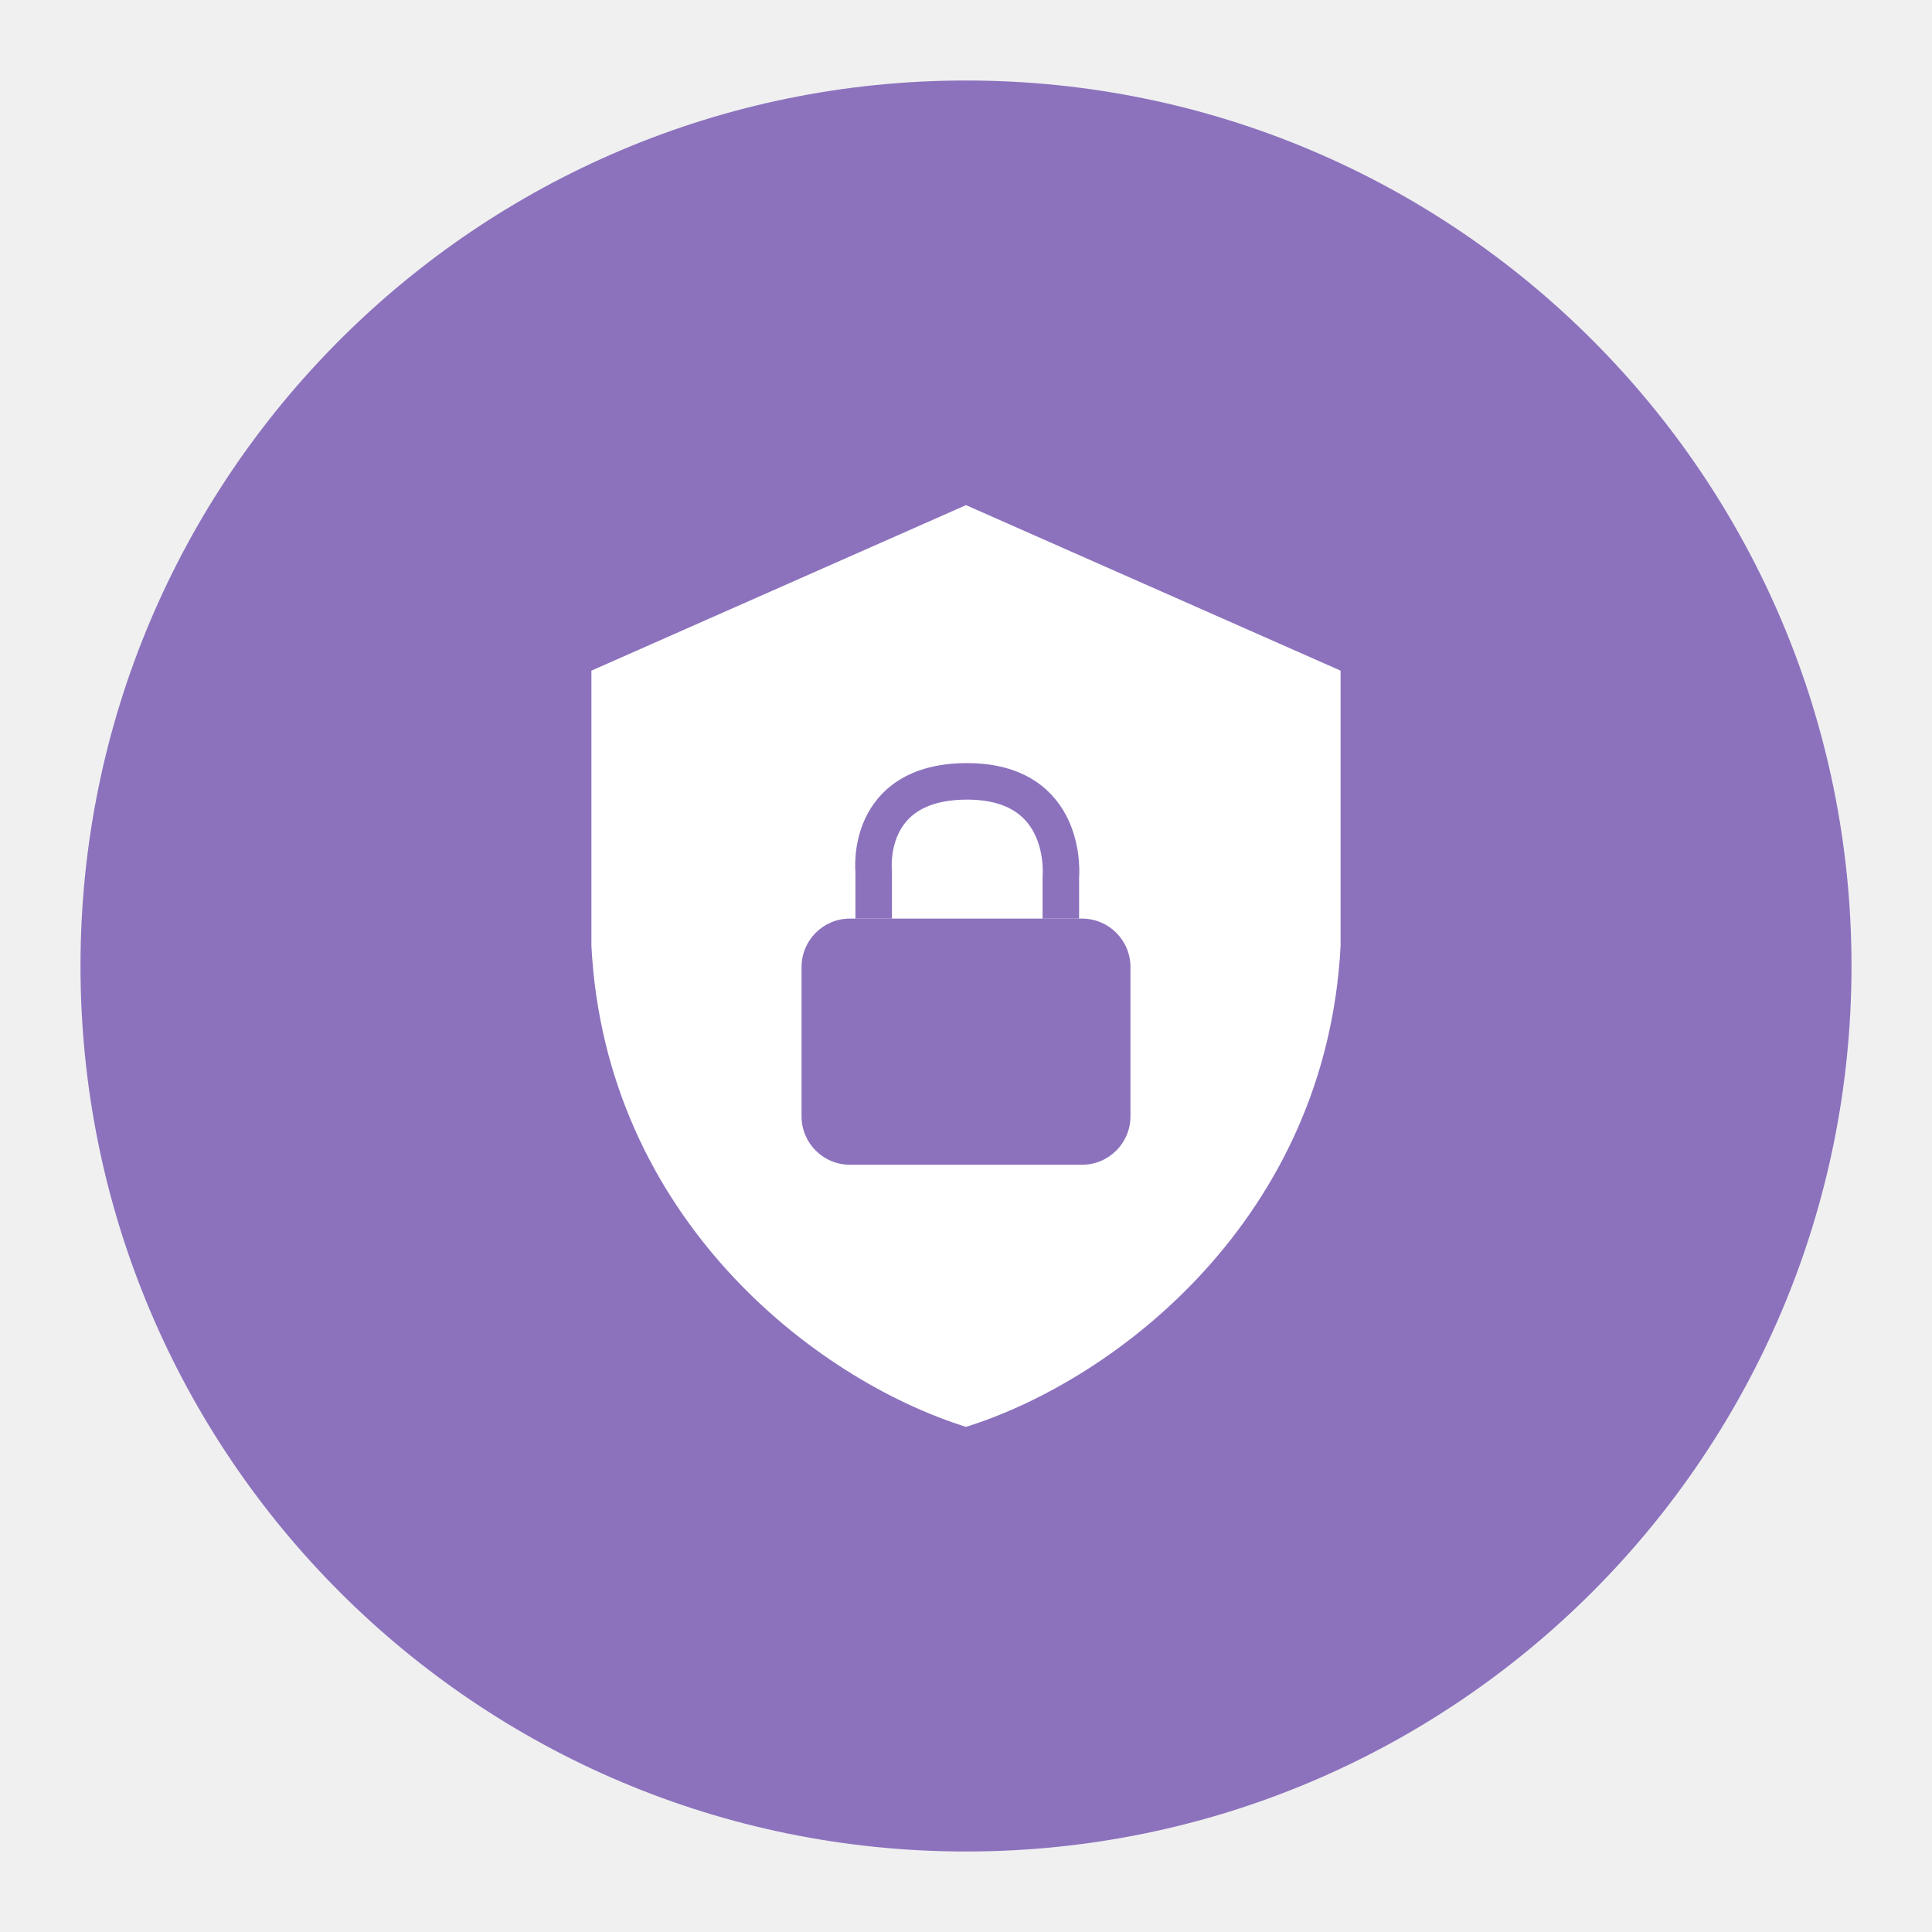
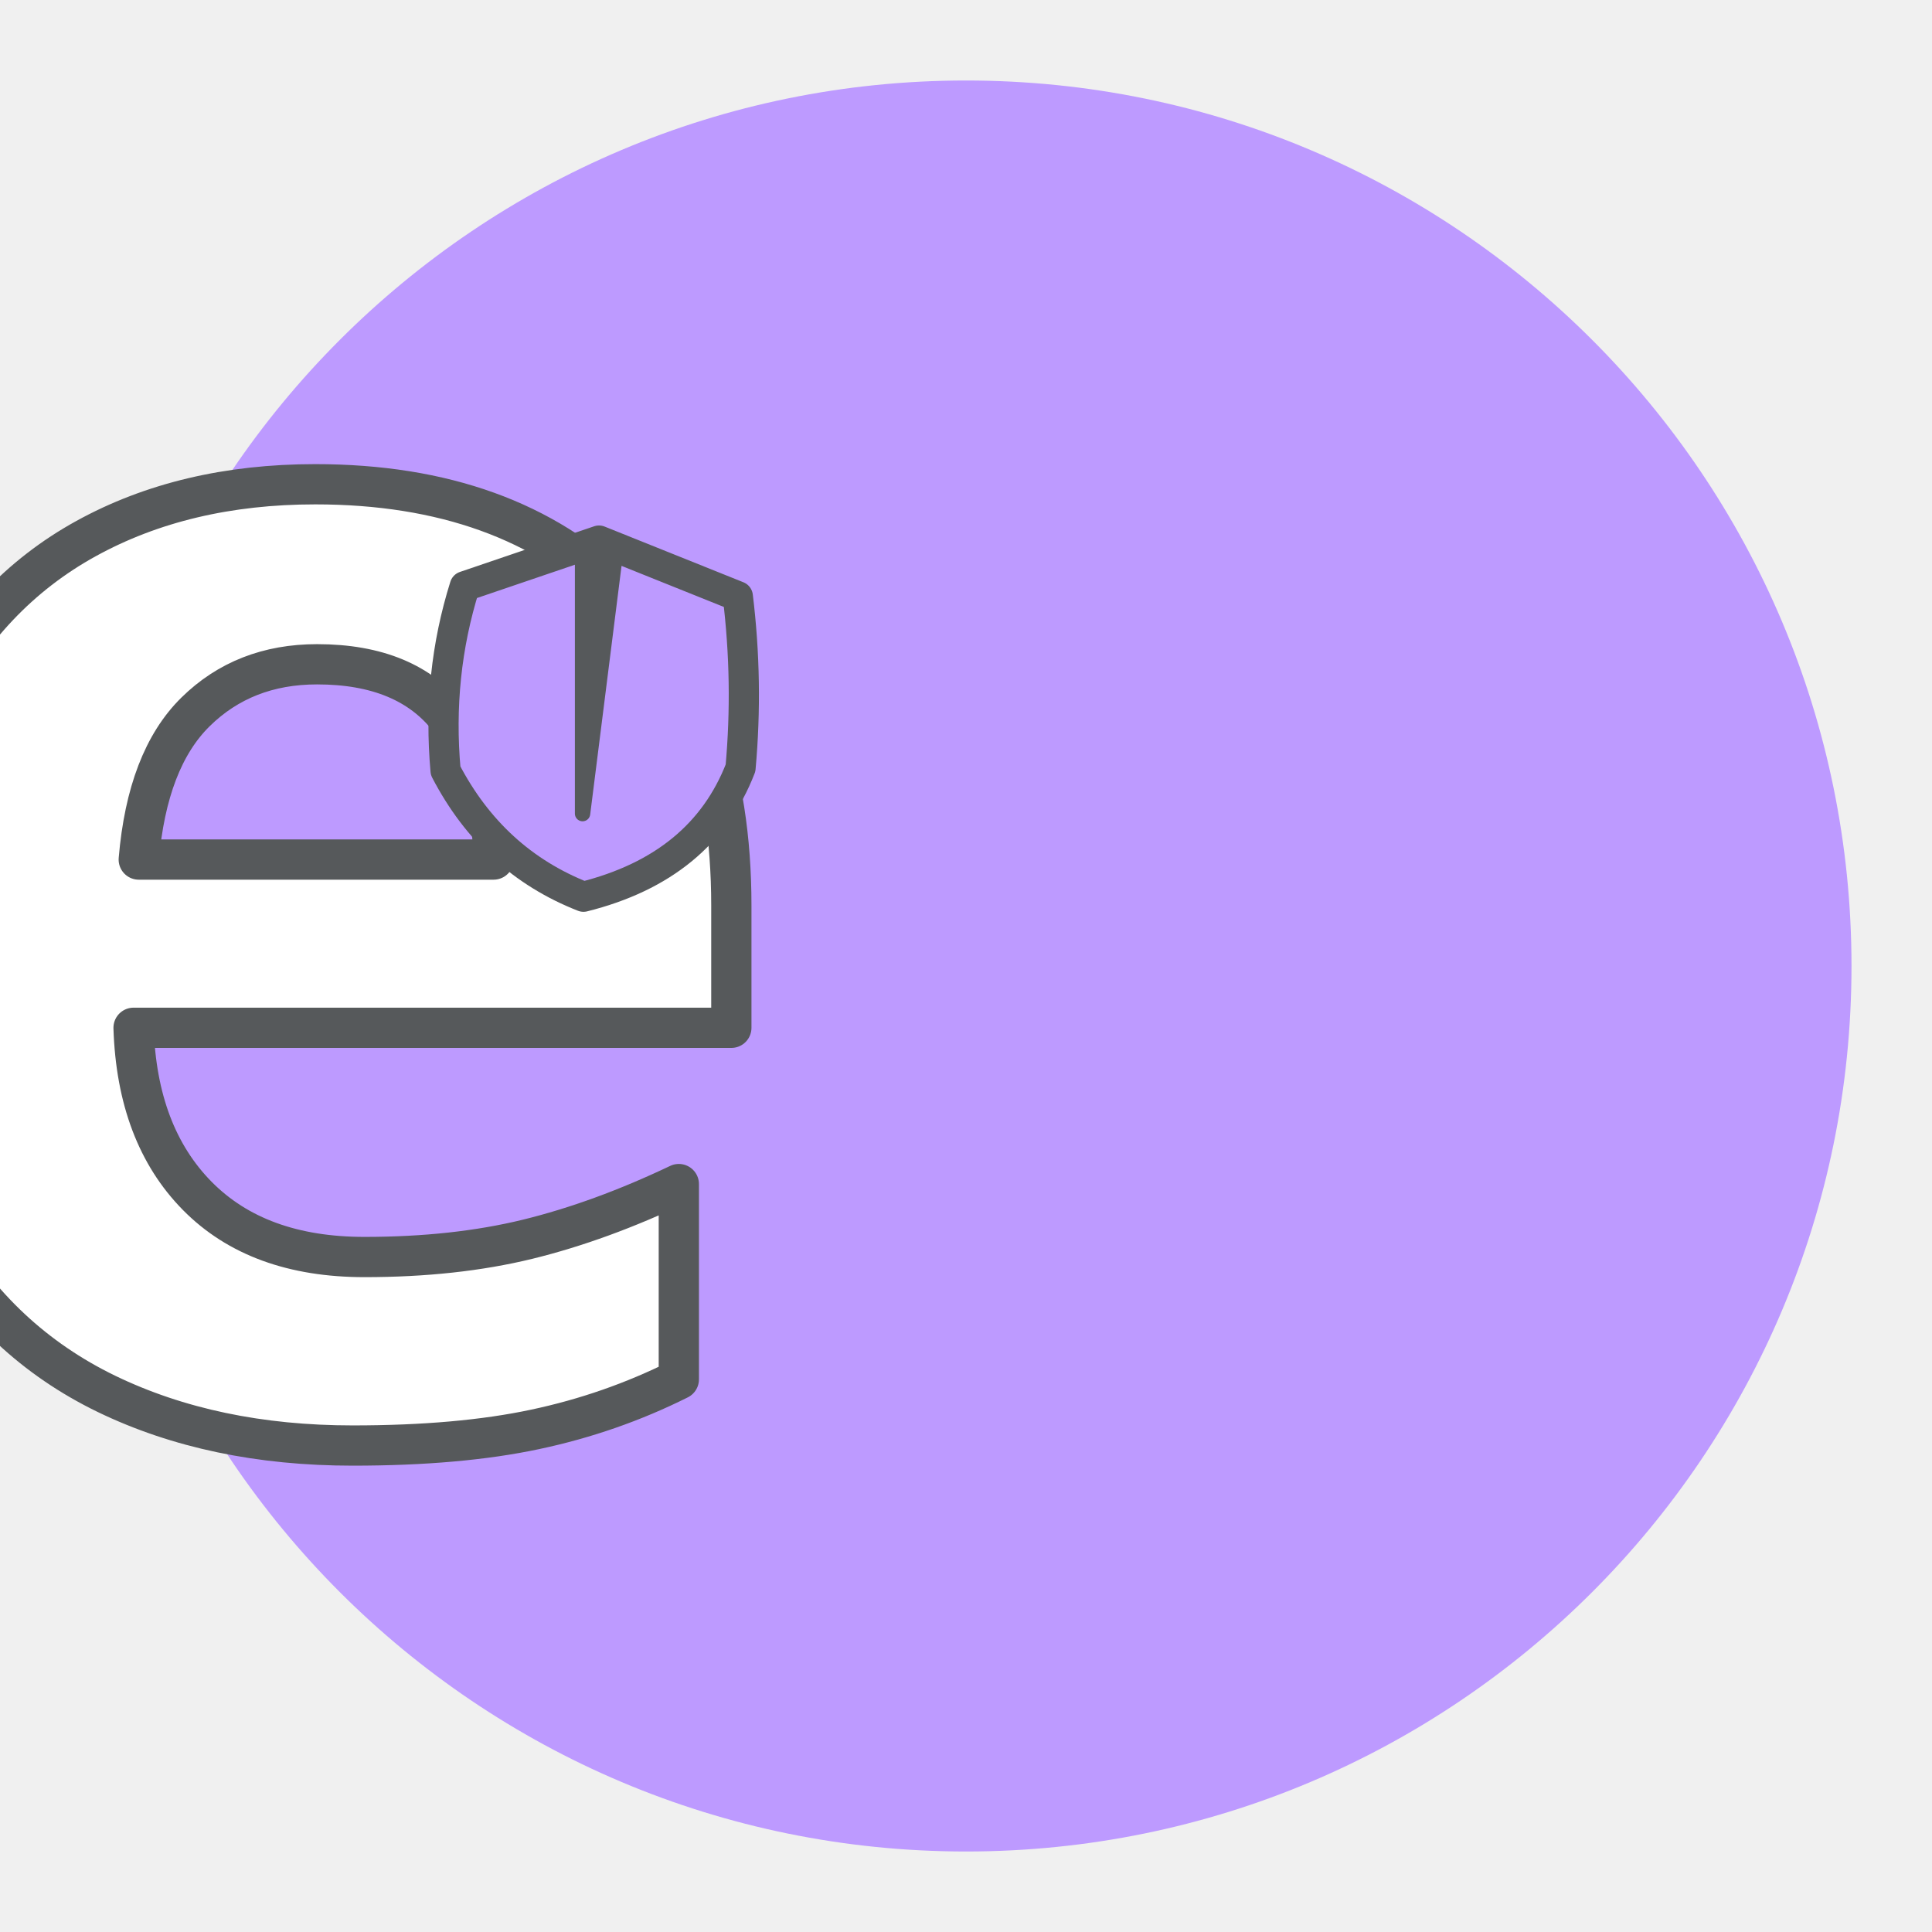
<svg xmlns="http://www.w3.org/2000/svg" version="1.1" viewBox="0 0 192 192">
-   <circle class="a" cx="96" cy="96" r="88" style="fill:#8c72bd" />
-   <path d="m96 50.2-37.226 16.448v27.367c1.411 26.991 22.204 43.084 37.226 47.785 15.022-4.701 35.816-20.794 37.226-47.785v-27.367z" style="fill:#fff" />
-   <rect x="79.657" y="91.288" width="32.686" height="24.465" ry="4.813" style="fill:#8c72bd" />
-   <path d="m86.826 91.288v-4.712s-0.953-8.858 9.174-8.924c10.348-0.067 9.425 9.525 9.425 9.525v4.111" style="fill:none;stroke-linejoin:round;stroke-width:3.63;stroke:#8c72bd" />
+   <circle class="a" cx="96" cy="96" r="88" style="fill:#bd9aff" />
+   <text x="95.895" y="141.968" style="fill:#ffffff;font-family:Now;font-size:168.78px;font-weight:900;stroke-linecap:round;stroke-linejoin:round;stroke-width:4;stroke:#56595b;text-align:center;text-anchor:middle" xml:space="preserve">
+     <tspan x="95.895" y="141.968" style="stroke-width:4">e</tspan>
+   </text>
+   <path d="m59.528 53.722-13.34 4.537c-1.845 5.869-2.481 11.979-1.906 18.332 3.116 5.989 7.684 10.164 13.703 12.524 7.865-1.966 13.068-6.232 15.609-12.796 0.514-5.687 0.424-11.374-0.272-17.061l-13.794-5.536" style="fill:#bd9aff;stroke-linecap:round;stroke-linejoin:round;stroke-width:3;stroke:#56595b" />
+   <path d="m57.895 54.947v25.909l3.267-25.909z" style="fill:#56595b;stroke-linecap:round;stroke-linejoin:round;stroke-width:1.526;stroke:#56595b" />
</svg>
